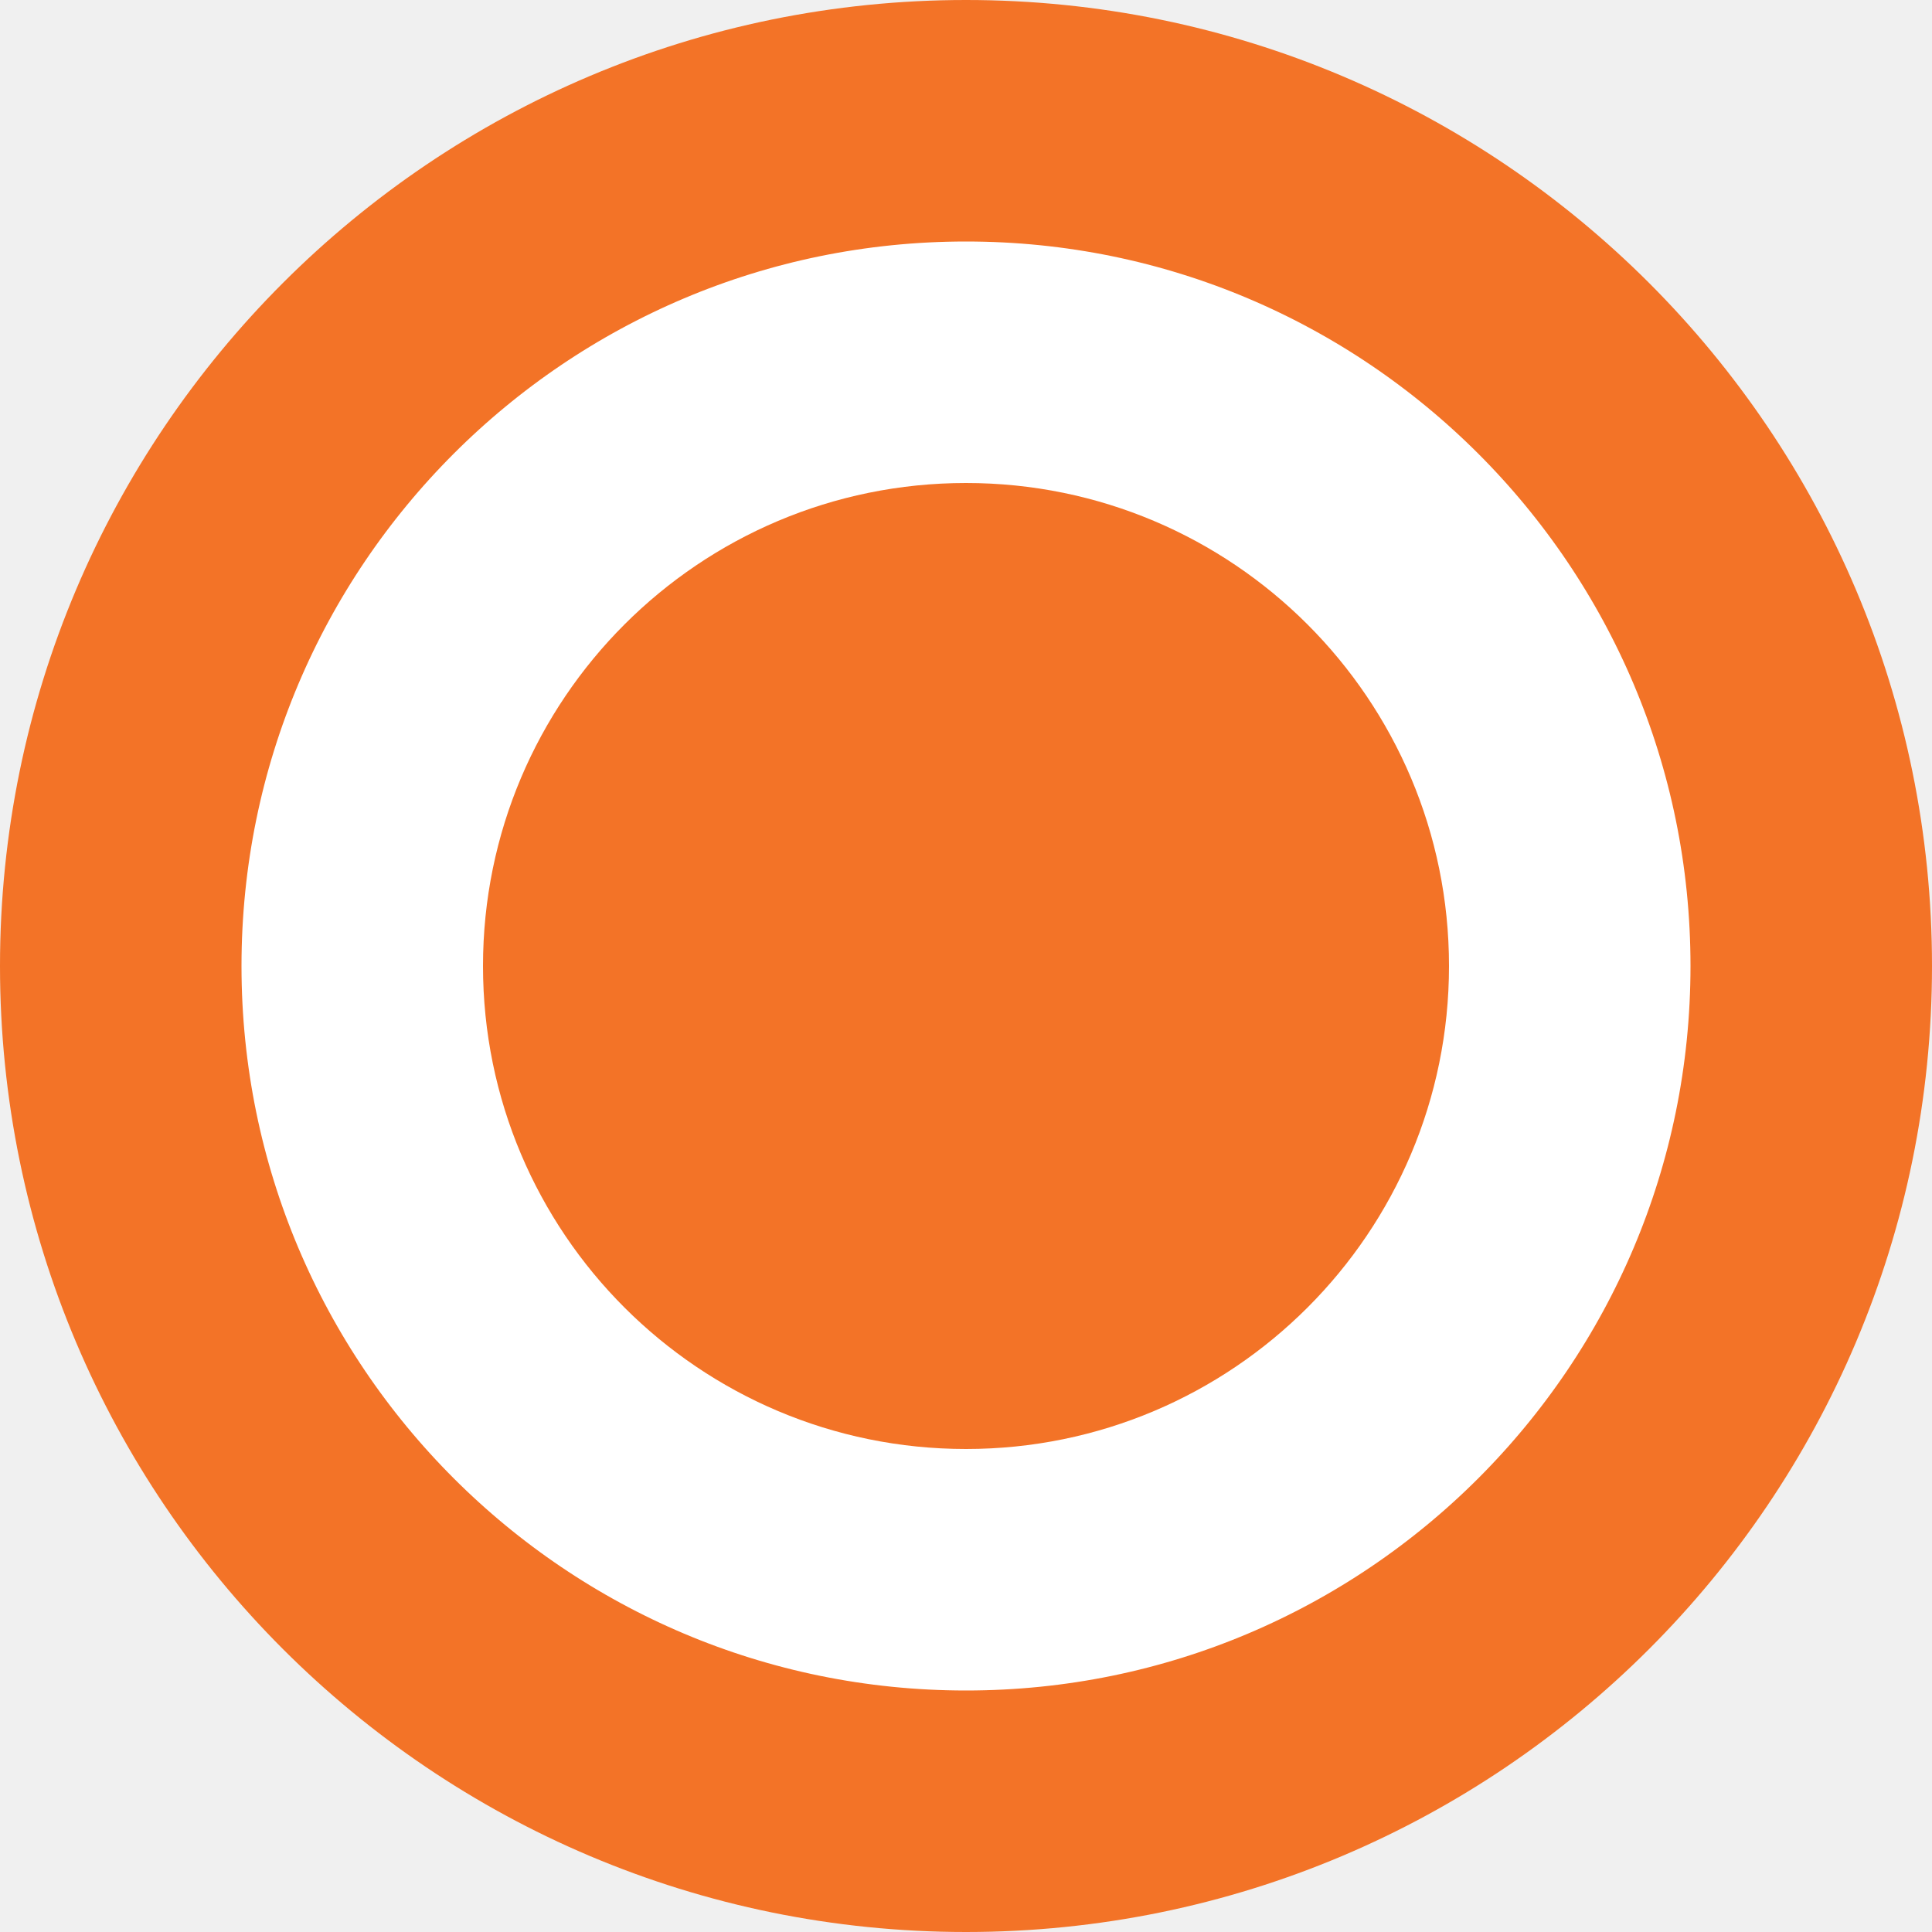
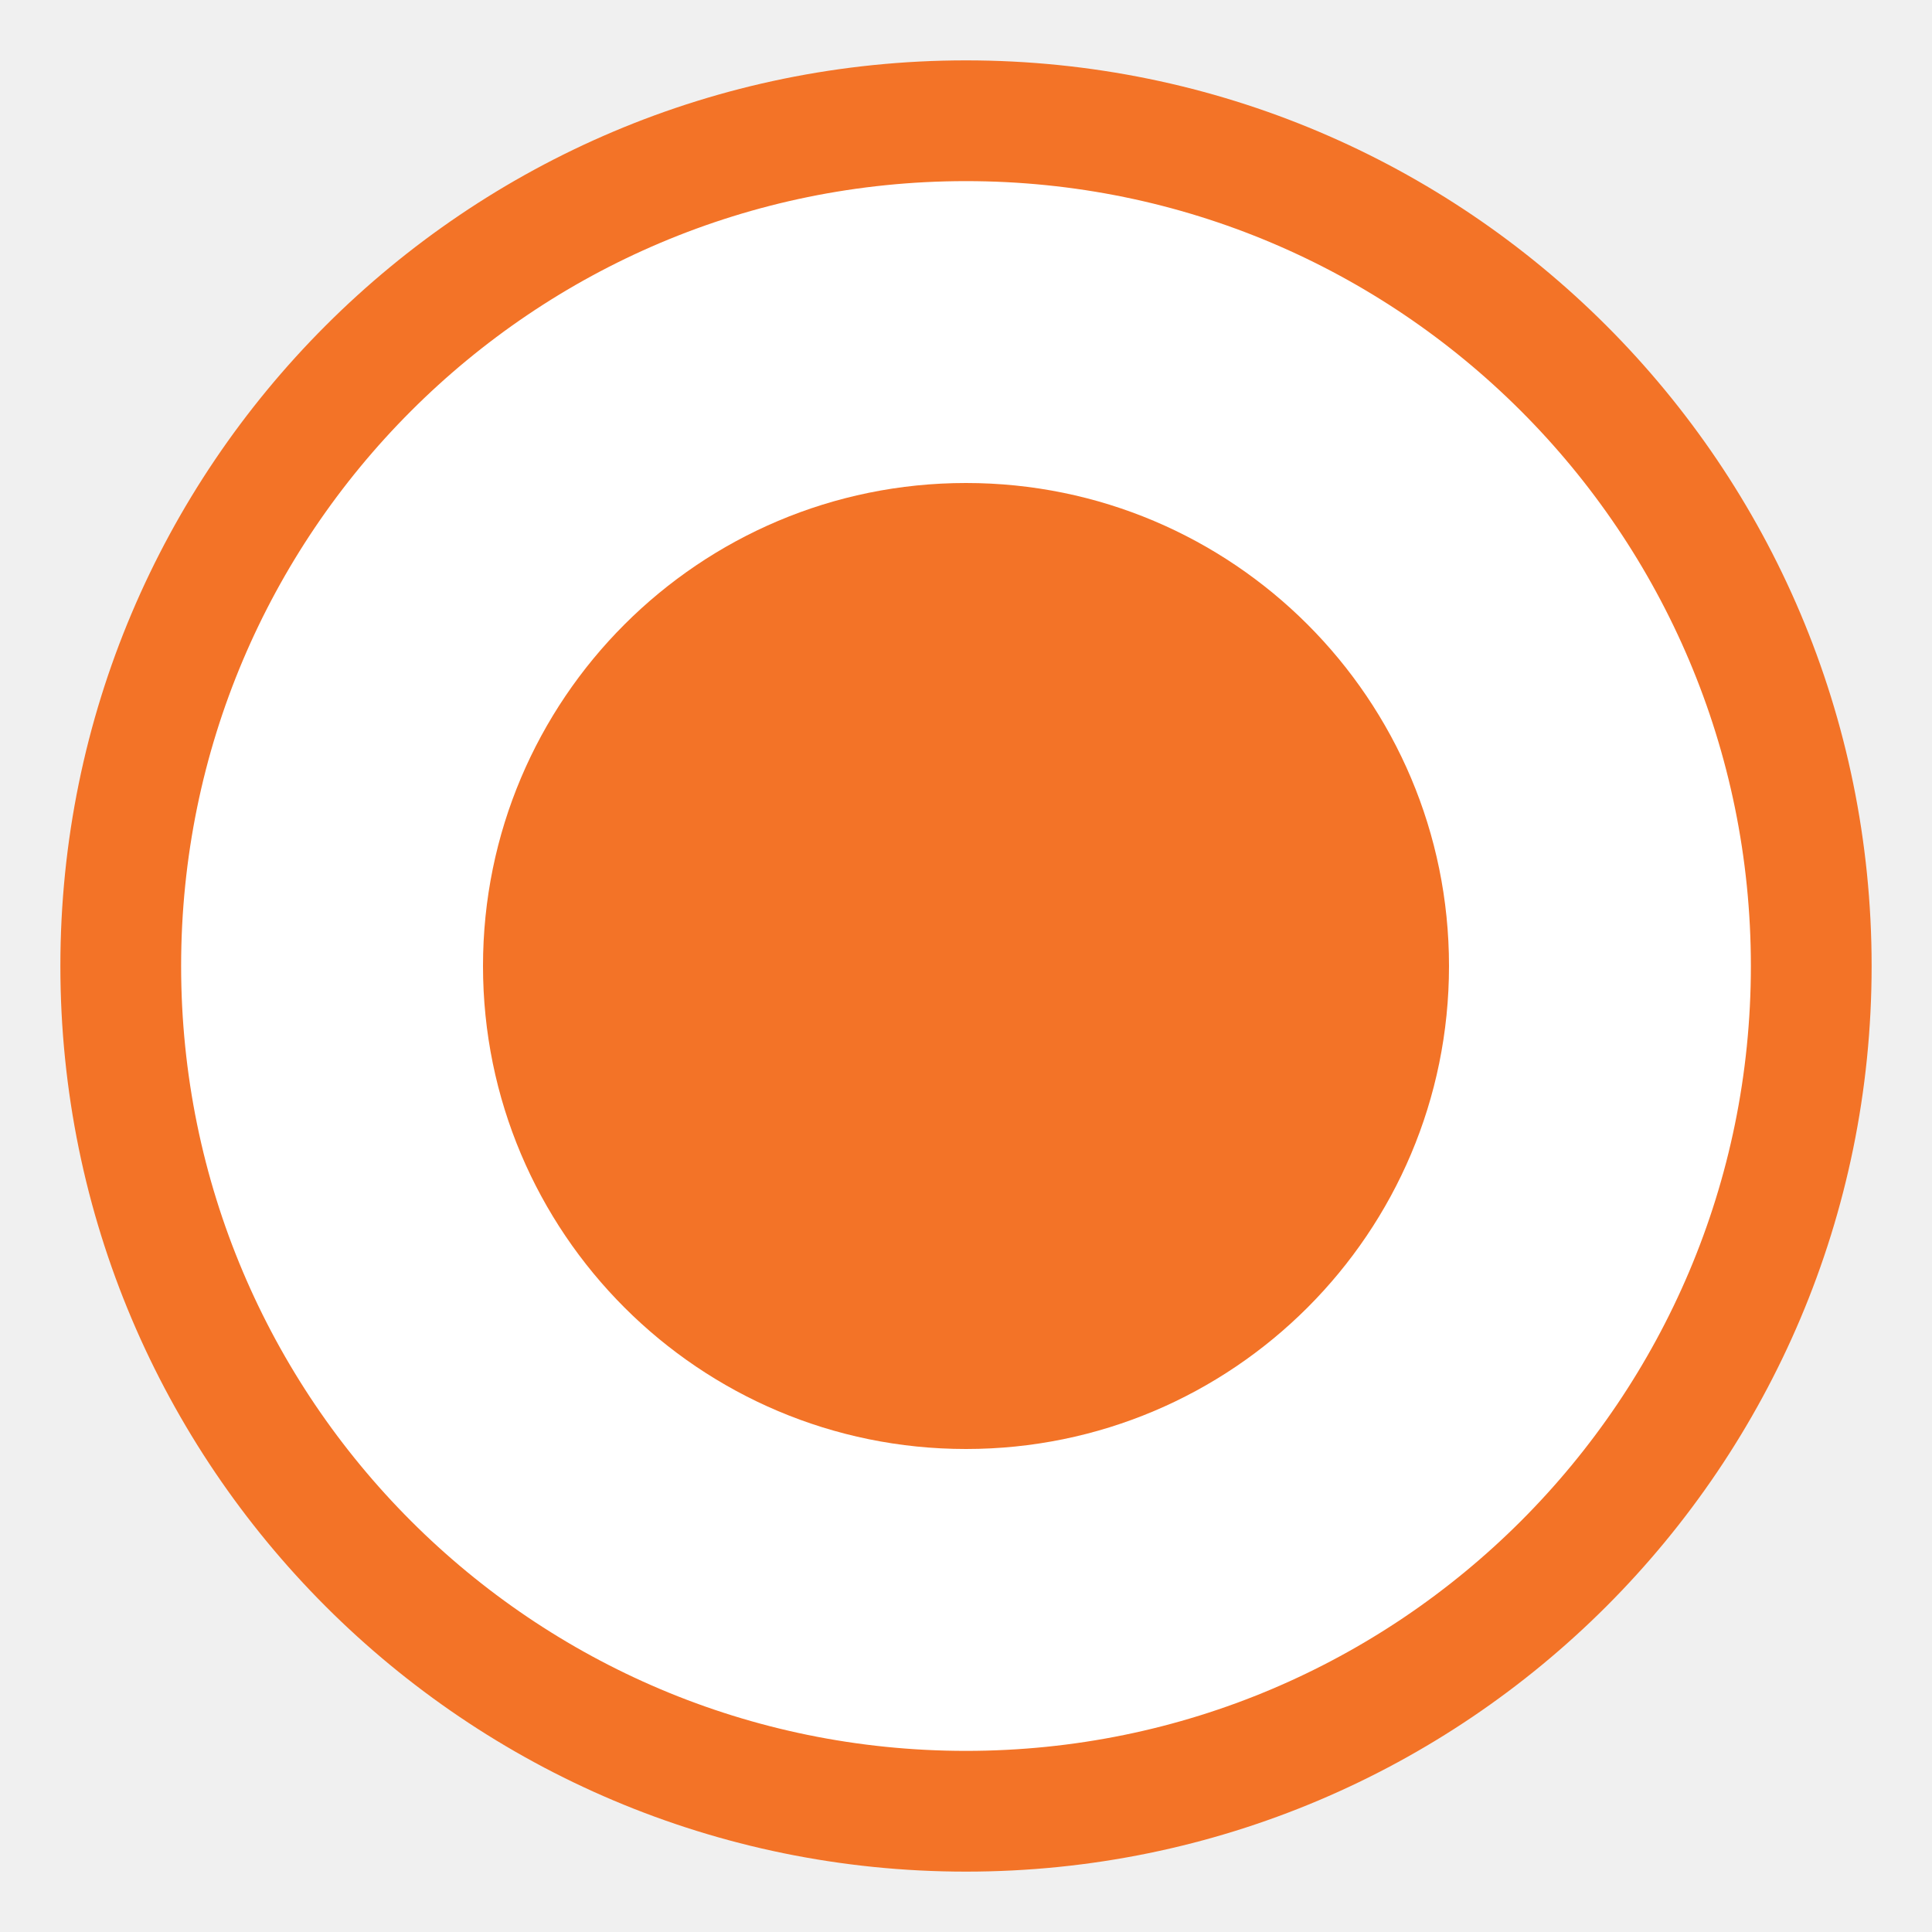
<svg xmlns="http://www.w3.org/2000/svg" width="16" height="16">
-   <circle cx="8" cy="8" r="7" fill="#fff" stroke="#f37327" stroke-width="2" />
-   <circle cx="8" cy="8" r="4" fill="#f37327" />
+   <circle cx="8" cy="8" r="7" fill="#fff" stroke="rgba(243, 115, 39, 1)" stroke-width="1" />
+   <circle cx="8" cy="8" r="4" fill="rgba(243, 115, 39, 1)" />
</svg>
